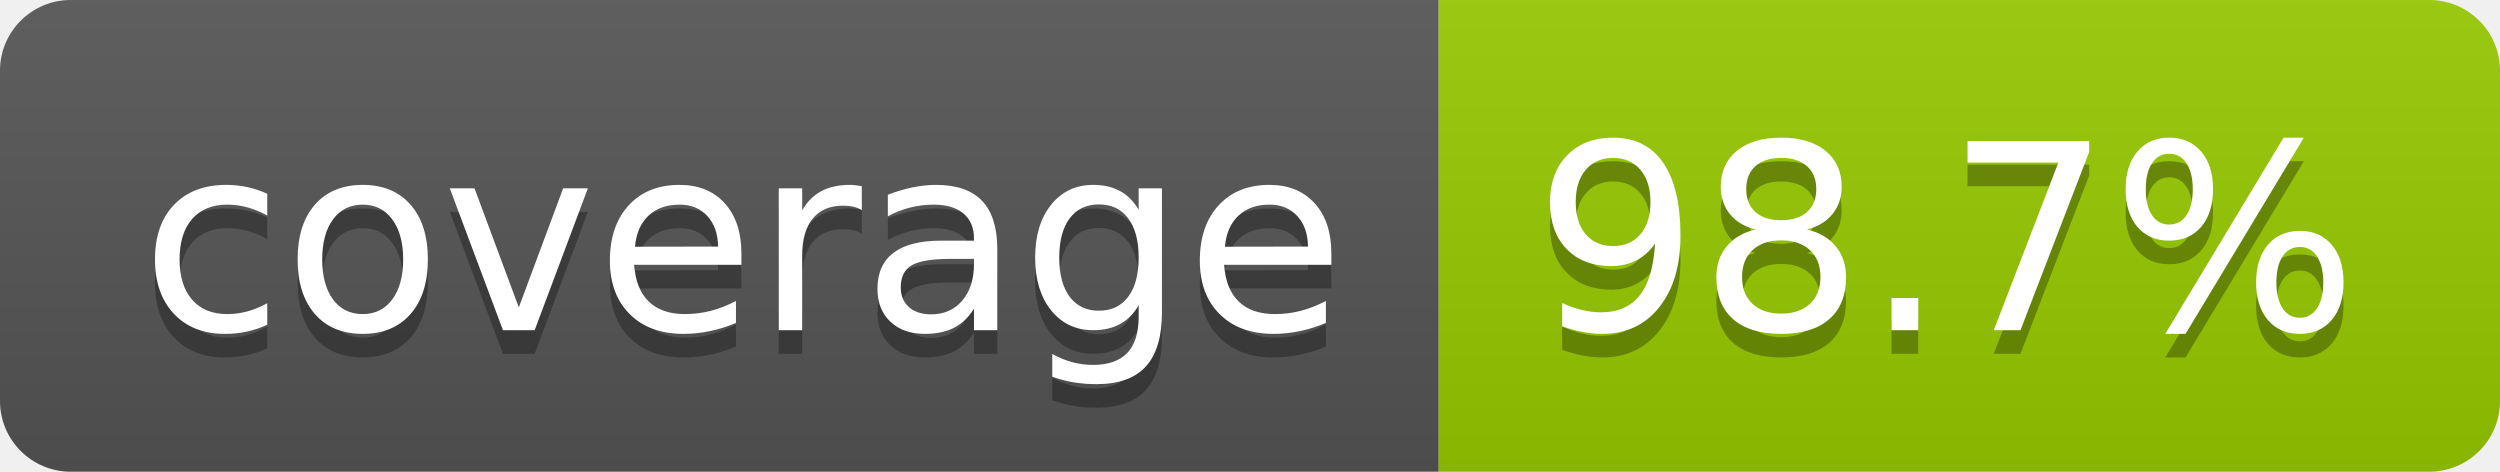
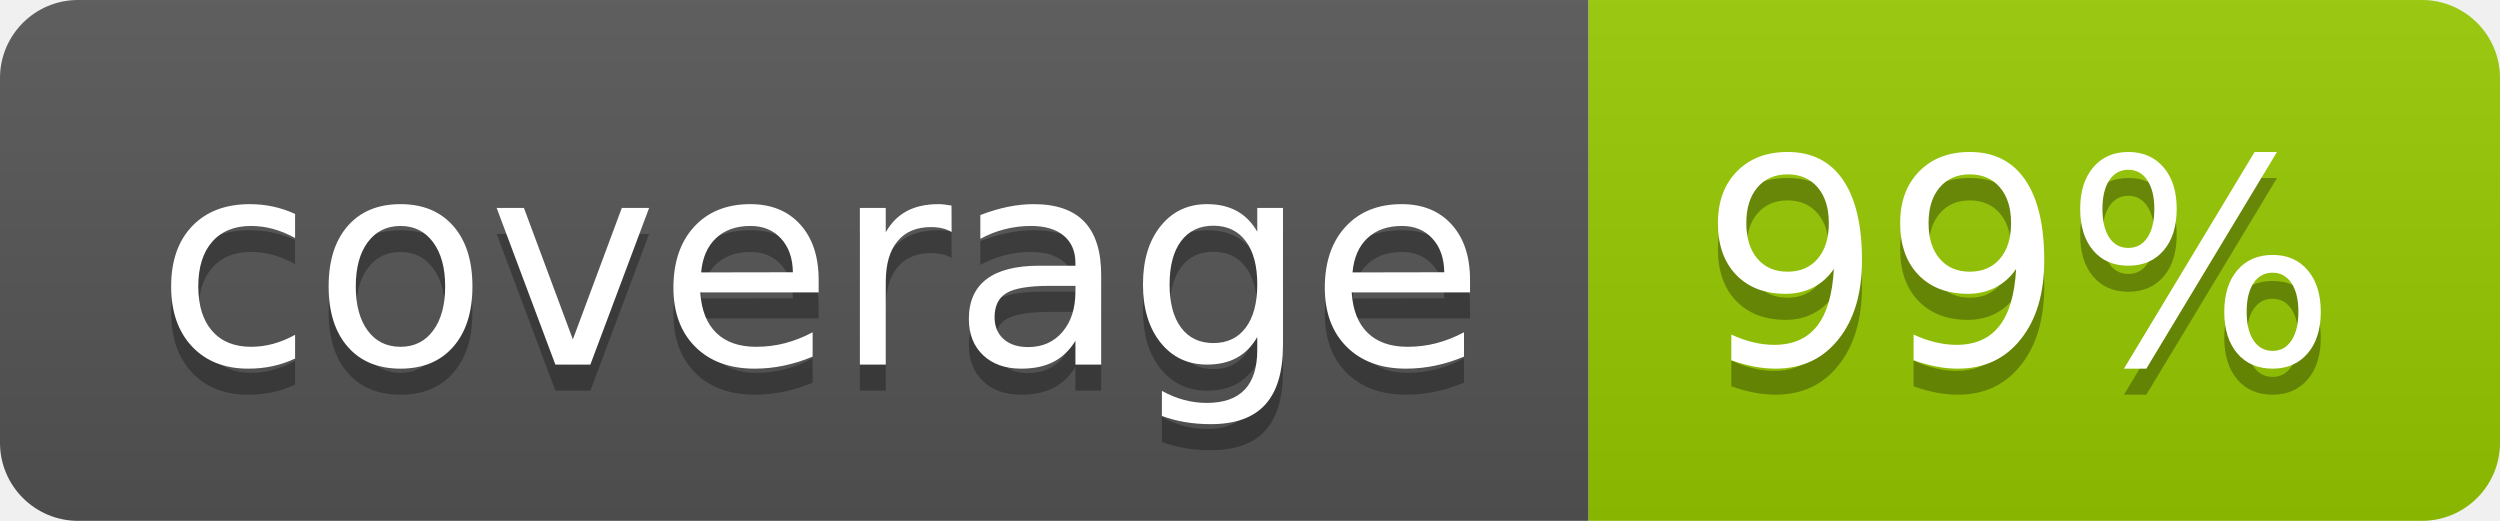
- <svg xmlns="http://www.w3.org/2000/svg" width="106" height="20" role="img" aria-label="coverage: 98.7%">
+ <svg xmlns="http://www.w3.org/2000/svg" width="96" height="20" role="img" aria-label="coverage: 99%">
  <linearGradient id="s" x2="0" y2="100%">
    <stop offset="0" stop-color="#bbb" stop-opacity=".1" />
    <stop offset="1" stop-opacity=".1" />
  </linearGradient>
  <clipPath id="r">
-     <rect width="106" height="20" rx="3" fill="#fff" />
+     <rect width="96" height="20" rx="3" fill="#fff" />
  </clipPath>
  <g clip-path="url(#r)">
    <rect width="61" height="20" fill="#555" />
-     <rect x="61" width="45" height="20" fill="#97ca00" />
-     <rect width="106" height="20" fill="url(#s)" />
+     <rect x="61" width="35" height="20" fill="#97ca00" />
+     <rect width="96" height="20" fill="url(#s)" />
  </g>
  <g fill="#fff" text-anchor="middle" font-family="Verdana,Geneva,DejaVu Sans,sans-serif" text-rendering="geometricPrecision" font-size="110">
    <text aria-hidden="true" x="315" y="150" fill="#010101" fill-opacity=".3" transform="scale(.1)" textLength="510">coverage</text>
    <text x="315" y="140" transform="scale(.1)" fill="#fff" textLength="510">coverage</text>
-     <text aria-hidden="true" x="825" y="150" fill="#010101" fill-opacity=".3" transform="scale(.1)" textLength="350">98.7%</text>
-     <text x="825" y="140" transform="scale(.1)" fill="#fff" textLength="350">98.7%</text>
+     <text aria-hidden="true" x="775" y="150" fill="#010101" fill-opacity=".3" transform="scale(.1)" textLength="245">99%</text>
+     <text x="775" y="140" transform="scale(.1)" fill="#fff" textLength="245">99%</text>
  </g>
</svg>
